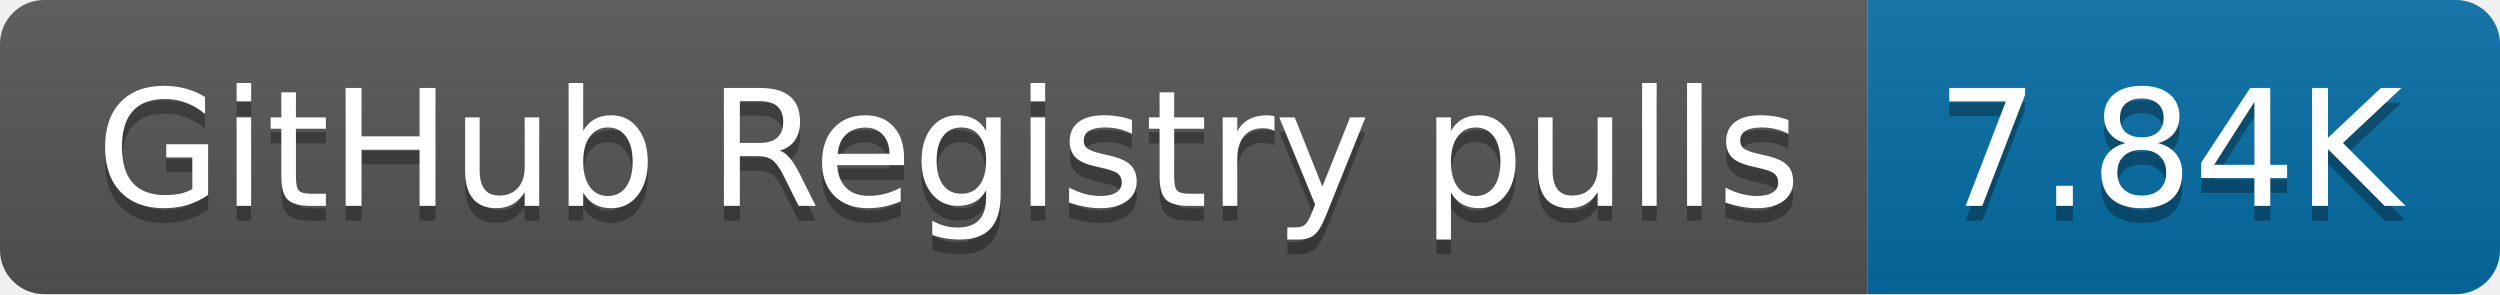
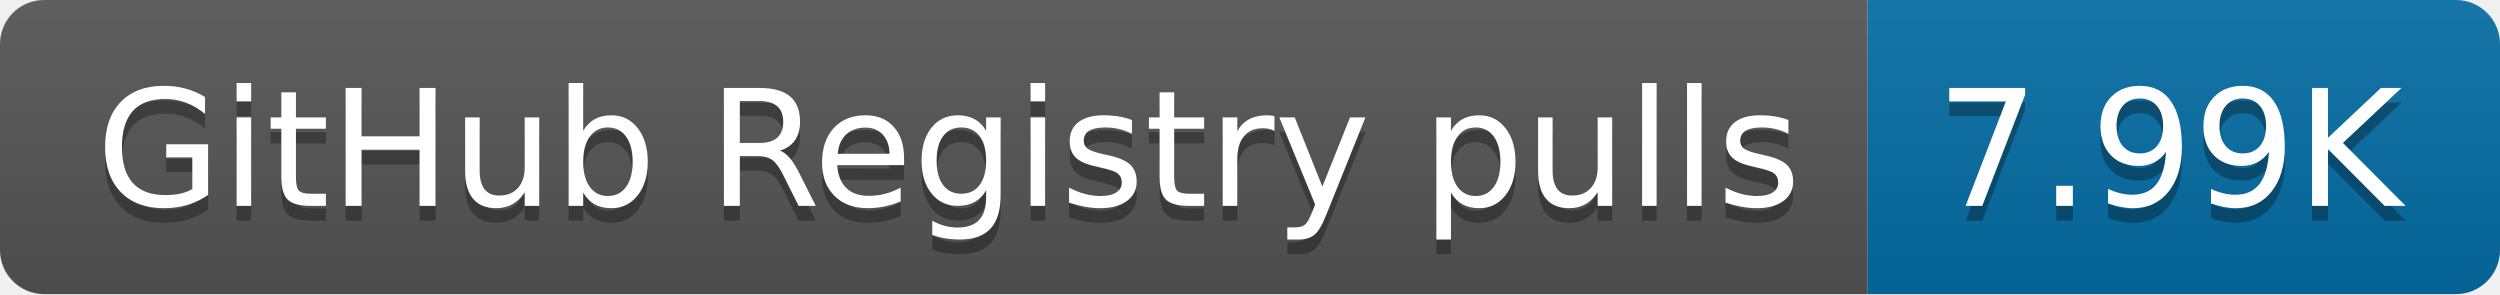
- <svg xmlns="http://www.w3.org/2000/svg" width="170" height="20" role="img" aria-label="GitHub Registry pulls: 7.84K">
+ <svg xmlns="http://www.w3.org/2000/svg" width="170" height="20" role="img" aria-label="GitHub Registry pulls: 7.99K">
  <linearGradient id="s" x2="0" y2="100%">
    <stop offset="0" stop-color="#bbb" stop-opacity=".1" />
    <stop offset="1" stop-opacity=".1" />
  </linearGradient>
  <clipPath id="r">
    <rect width="170" height="20" rx="3" fill="#fff" />
  </clipPath>
  <g clip-path="url(#r)">
    <rect width="127" height="20" fill="#555" />
    <rect x="127" width="43" height="20" fill="#066da5" />
    <rect width="170" height="20" fill="url(#s)" />
  </g>
  <g fill="#fff" text-anchor="middle" font-family="Verdana,Geneva,DejaVu Sans,sans-serif" text-rendering="geometricPrecision" font-size="110">
    <text aria-hidden="true" x="645" y="150" fill="#010101" fill-opacity=".3" transform="scale(.1)" textLength="1170">GitHub Registry pulls</text>
    <text x="645" y="140" transform="scale(.1)" fill="#fff" textLength="1170">GitHub Registry pulls</text>
-     <text aria-hidden="true" x="1475" y="150" fill="#010101" fill-opacity=".3" transform="scale(.1)" textLength="330">7.84K</text>
-     <text x="1475" y="140" transform="scale(.1)" fill="#fff" textLength="330">7.84K</text>
+     <text aria-hidden="true" x="1475" y="150" fill="#010101" fill-opacity=".3" transform="scale(.1)" textLength="330">7.99K</text>
+     <text x="1475" y="140" transform="scale(.1)" fill="#fff" textLength="330">7.99K</text>
  </g>
</svg>
